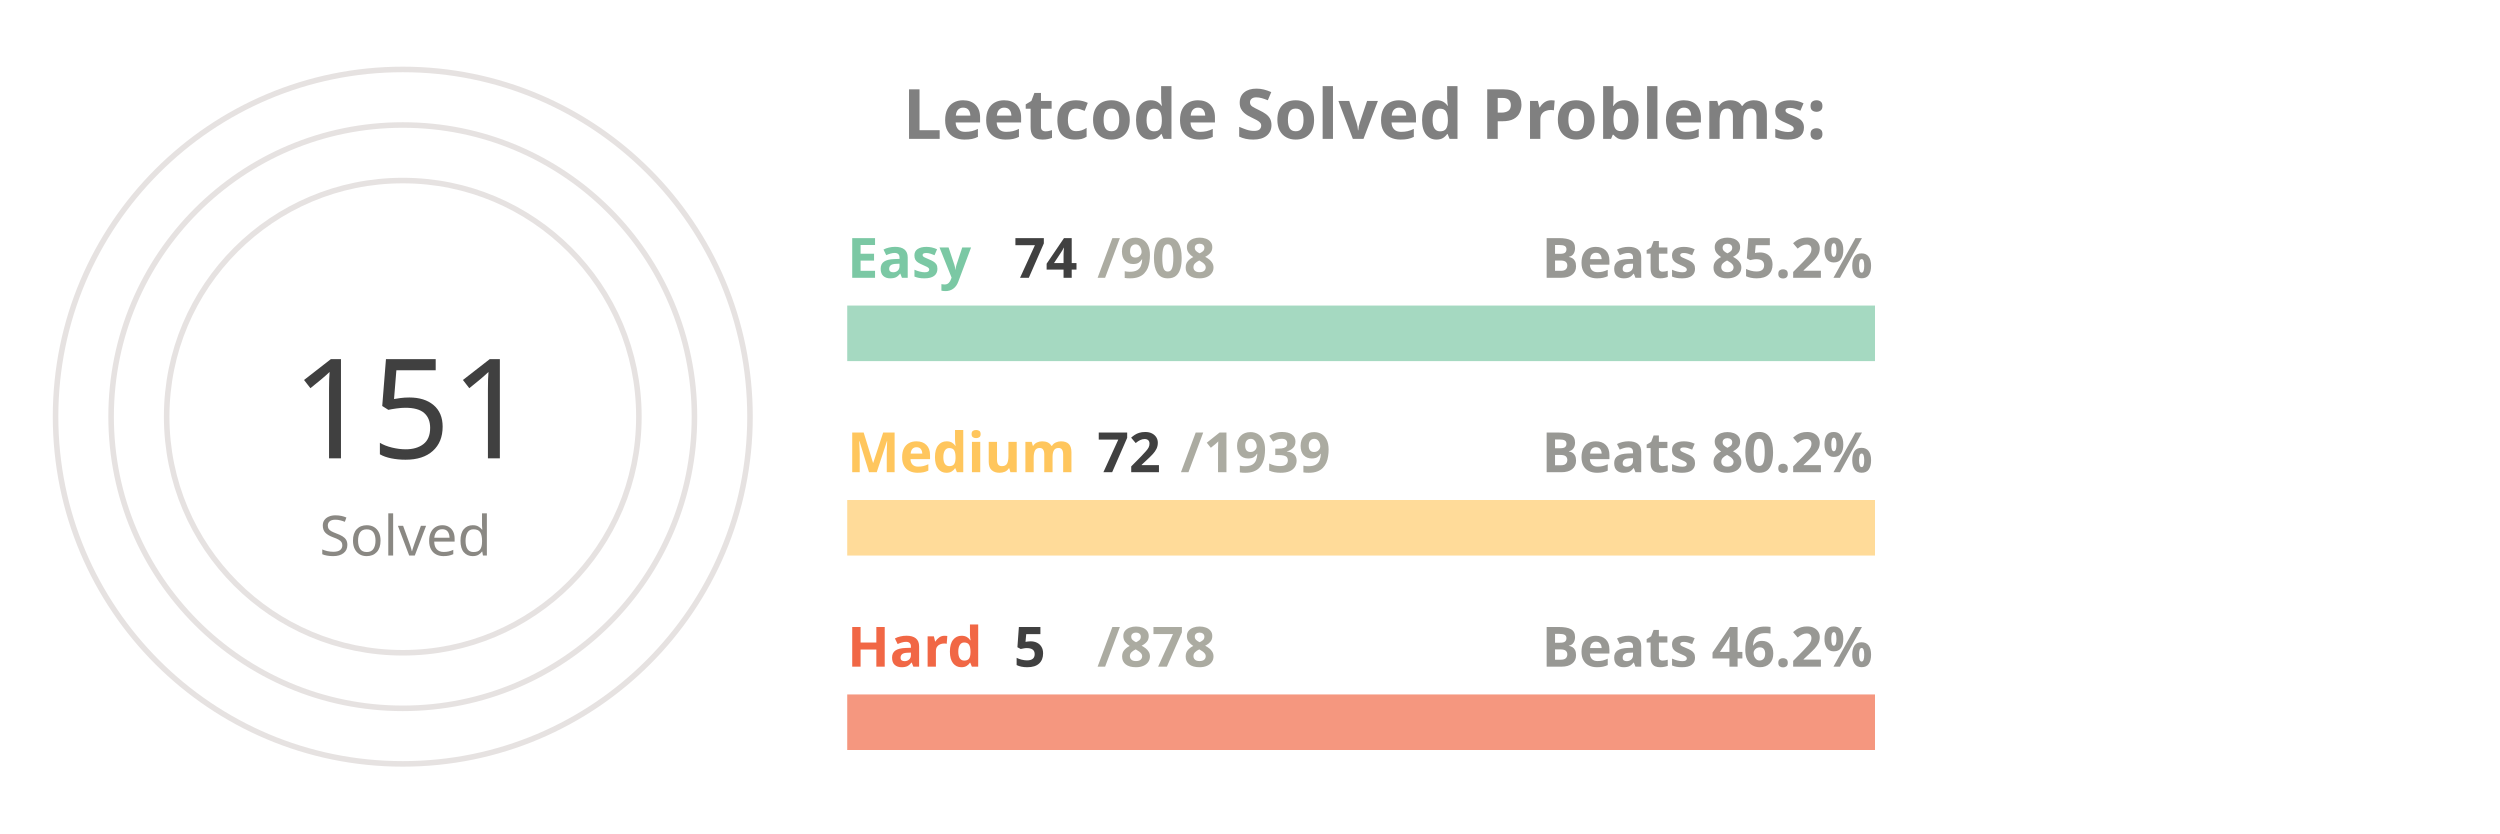
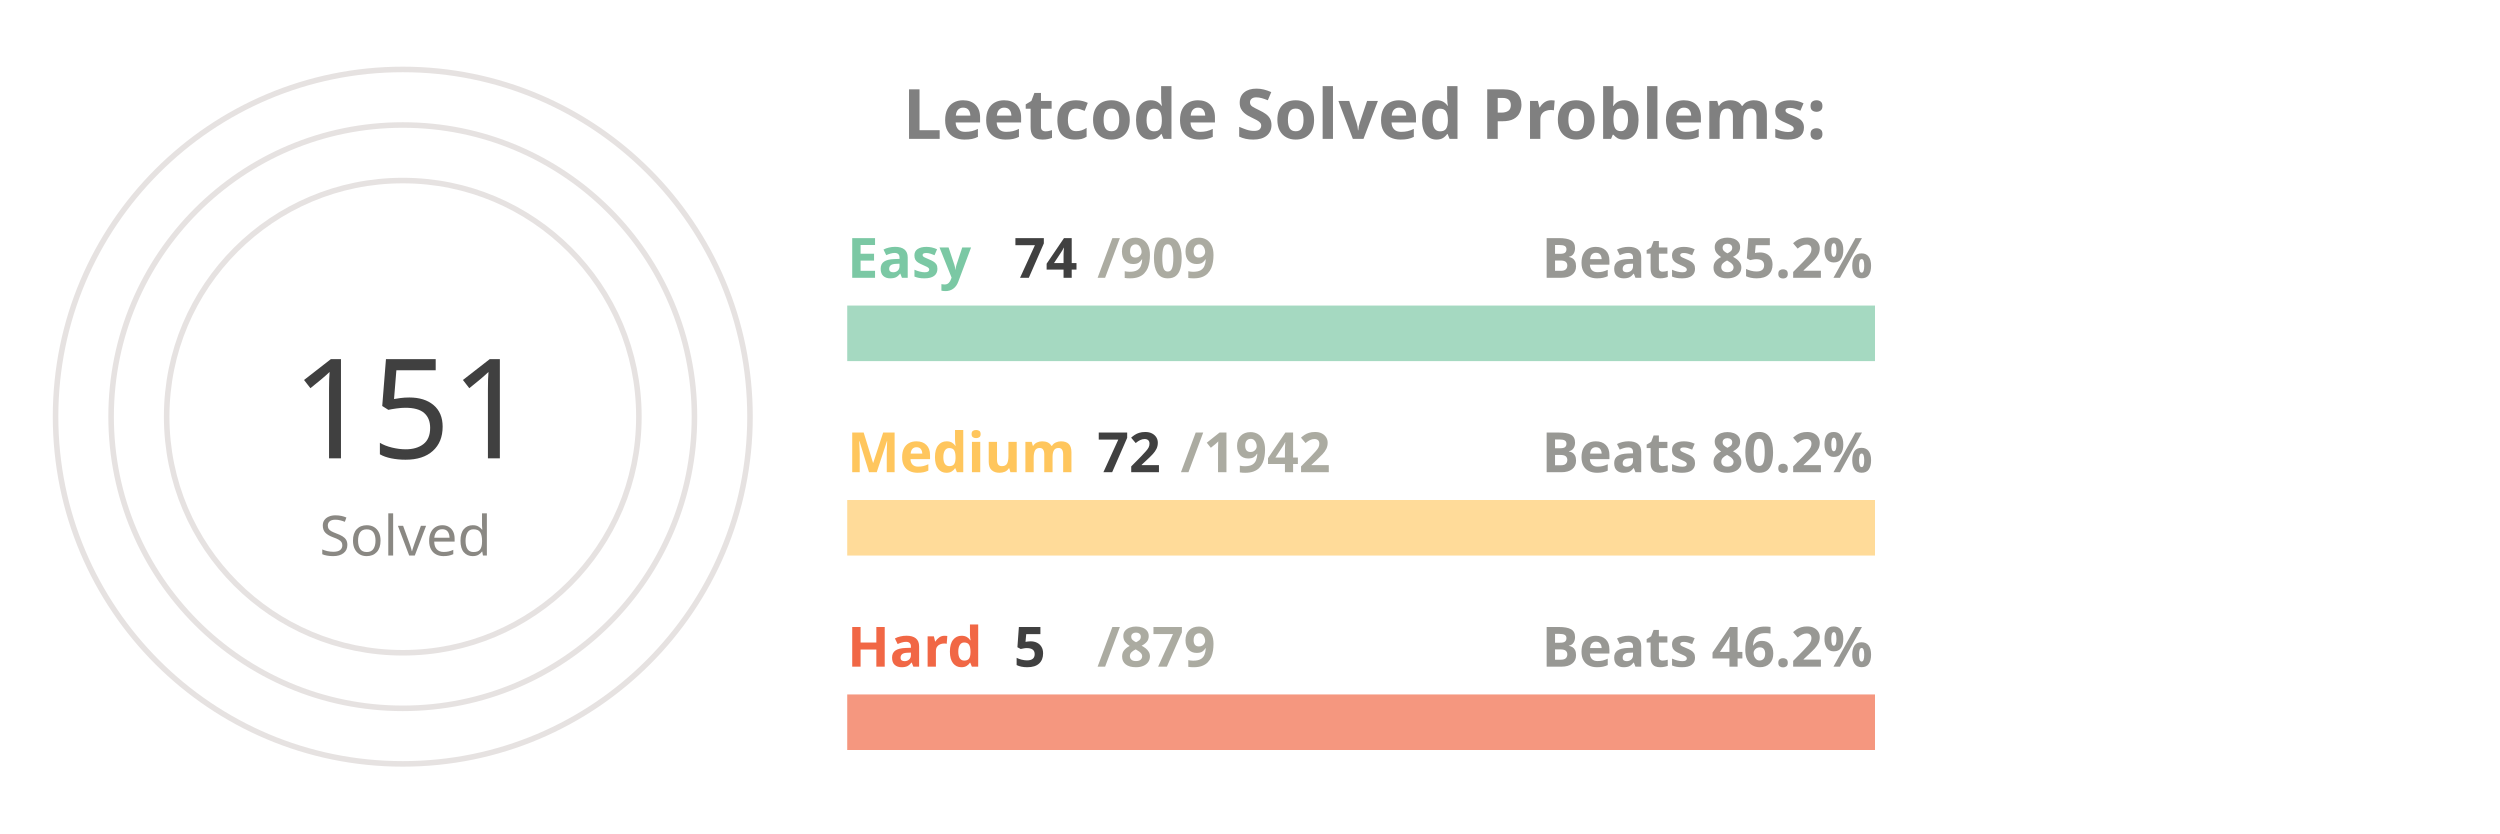
<svg xmlns="http://www.w3.org/2000/svg" viewBox="0 0 650 300" height="200px" width="600px">
  <style>
.label {
	font: bold 25px sans-serif;
	color: #404040;
	-webkit-text-stroke: 1px white;
  }
.name {
	font: bold 20px sans-serif;
	color: #404040;
  }

.line {
	stroke-dasharray: 1000;
	stroke-dashoffset: 1000;
	animation: dash 3.5s ease-in-out forwards;	
	animation-iteration-count: infinite;
	animation-direction: alternate-reverse;
}

.totalSum {
	font: 50px sans-serif;
}

.totalSumLabel {
	font: 20px sans-serif;
}

.path {
	stroke-dasharray: 1000;
	stroke-dashoffset: 1000;
	animation: dash 3.5s ease-in-out forwards;	
	animation-iteration-count: infinite;
	animation-direction: alternate-reverse;
}
  
@keyframes dash {
	to {
		stroke-dashoffset: 0;
	}
}

</style>
  <g stroke="#E6E2E1" fill="none" stroke-width="2">
    <circle cx="20" cy="150" r="125" />
    <circle cx="20" cy="150" r="105" />
    <circle cx="20" cy="150" r="85" />
  </g>
  <g fill="none" stroke-width="20">
    <line x1="180" y1="120" x2="550" y2="120" stroke="#a5d9c1" />
    <line x1="180" y1="190" x2="550" y2="190" stroke="#ffdb99" />
    <line x1="180" y1="260" x2="550" y2="260" stroke="#f5977f" />
  </g>
  <g fill="none" stroke-width="20" class="line">
    <line x1="180" y1="120" x2="210" y2="120" stroke="#7BC8A4" />
    <line x1="180" y1="190" x2="193" y2="190" stroke="#FFC65D" />
    <line x1="180" y1="260" x2="182" y2="260" stroke="#F16745" />
  </g>
  <g fill="none" stroke-width="20" stroke-linecap="round" class="path">
    <path d="M 20 25 A 125 125 45 0 1 78 39" stroke="#7BC8A4" />
    <path d="M 20 45 A 105 105 45 0 1 38 46" stroke="#FFC65D" />
    <path d="M 20 65 A 85 85 45 0 1 20 65" stroke="#F16745" />
  </g>
  <g class="name">
    <text x="180" y="100" fill="#7BC8A4">Easy</text>
    <text x="240" y="100" fill="#404040">74</text>
-     <text x="270" y="100" fill="#ABABA1">/908</text>
+     <text x="270" y="100" fill="#ABABA1">/909</text>
    <text x="430" y="100" fill="#989894">Beats 85.2%</text>
    <text x="180" y="170" fill="#FFC65D">Medium</text>
    <text x="270" y="170" fill="#404040">72</text>
-     <text x="300" y="170" fill="#ABABA1">/1939</text>
+     <text x="300" y="170" fill="#ABABA1">/1942</text>
    <text x="430" y="170" fill="#989894">Beats 80.2%</text>
    <text x="180" y="240" fill="#F16745">Hard</text>
    <text x="240" y="240" fill="#404040">5</text>
-     <text x="270" y="240" fill="#ABABA1">/878</text>
+     <text x="270" y="240" fill="#ABABA1">/879</text>
    <text x="430" y="240" fill="#989894">Beats 46.2%</text>
  </g>
  <g>
    <text x="-20" y="165" fill="#404040" class="totalSum">151</text>
    <text x="-10" y="200" fill="#8A8883" class="totalSumLabel">Solved</text>
  </g>
  <g class="label">
    <text x="200" y="50" fill="gray">Leetcode Solved Problems:</text>
  </g>
</svg>
